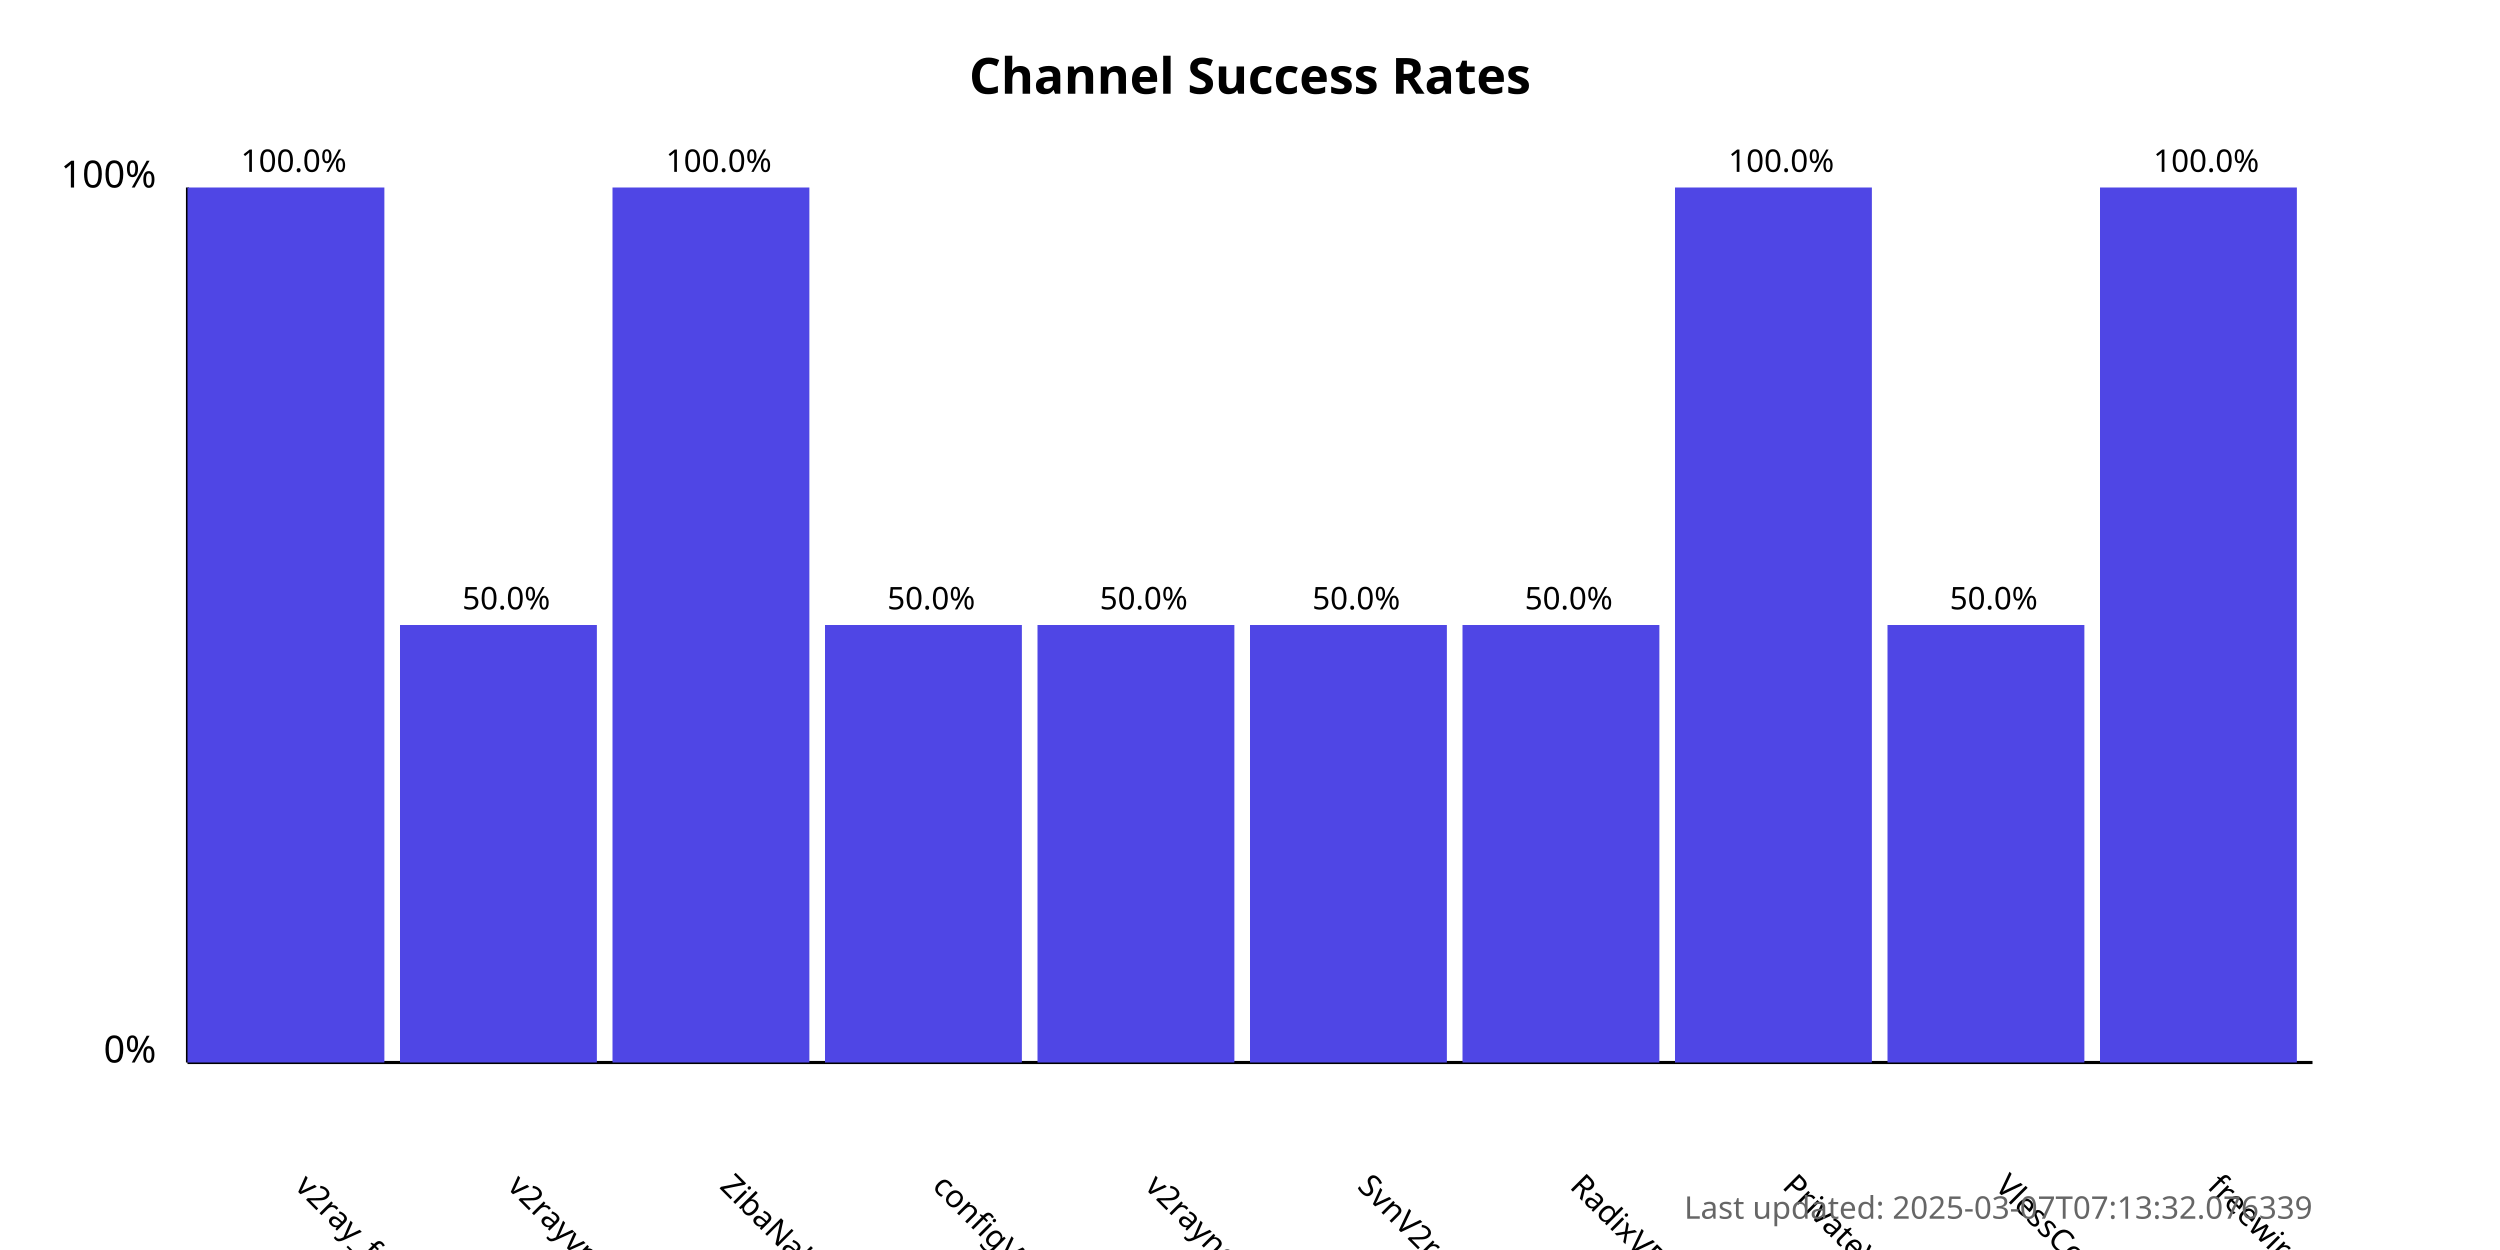
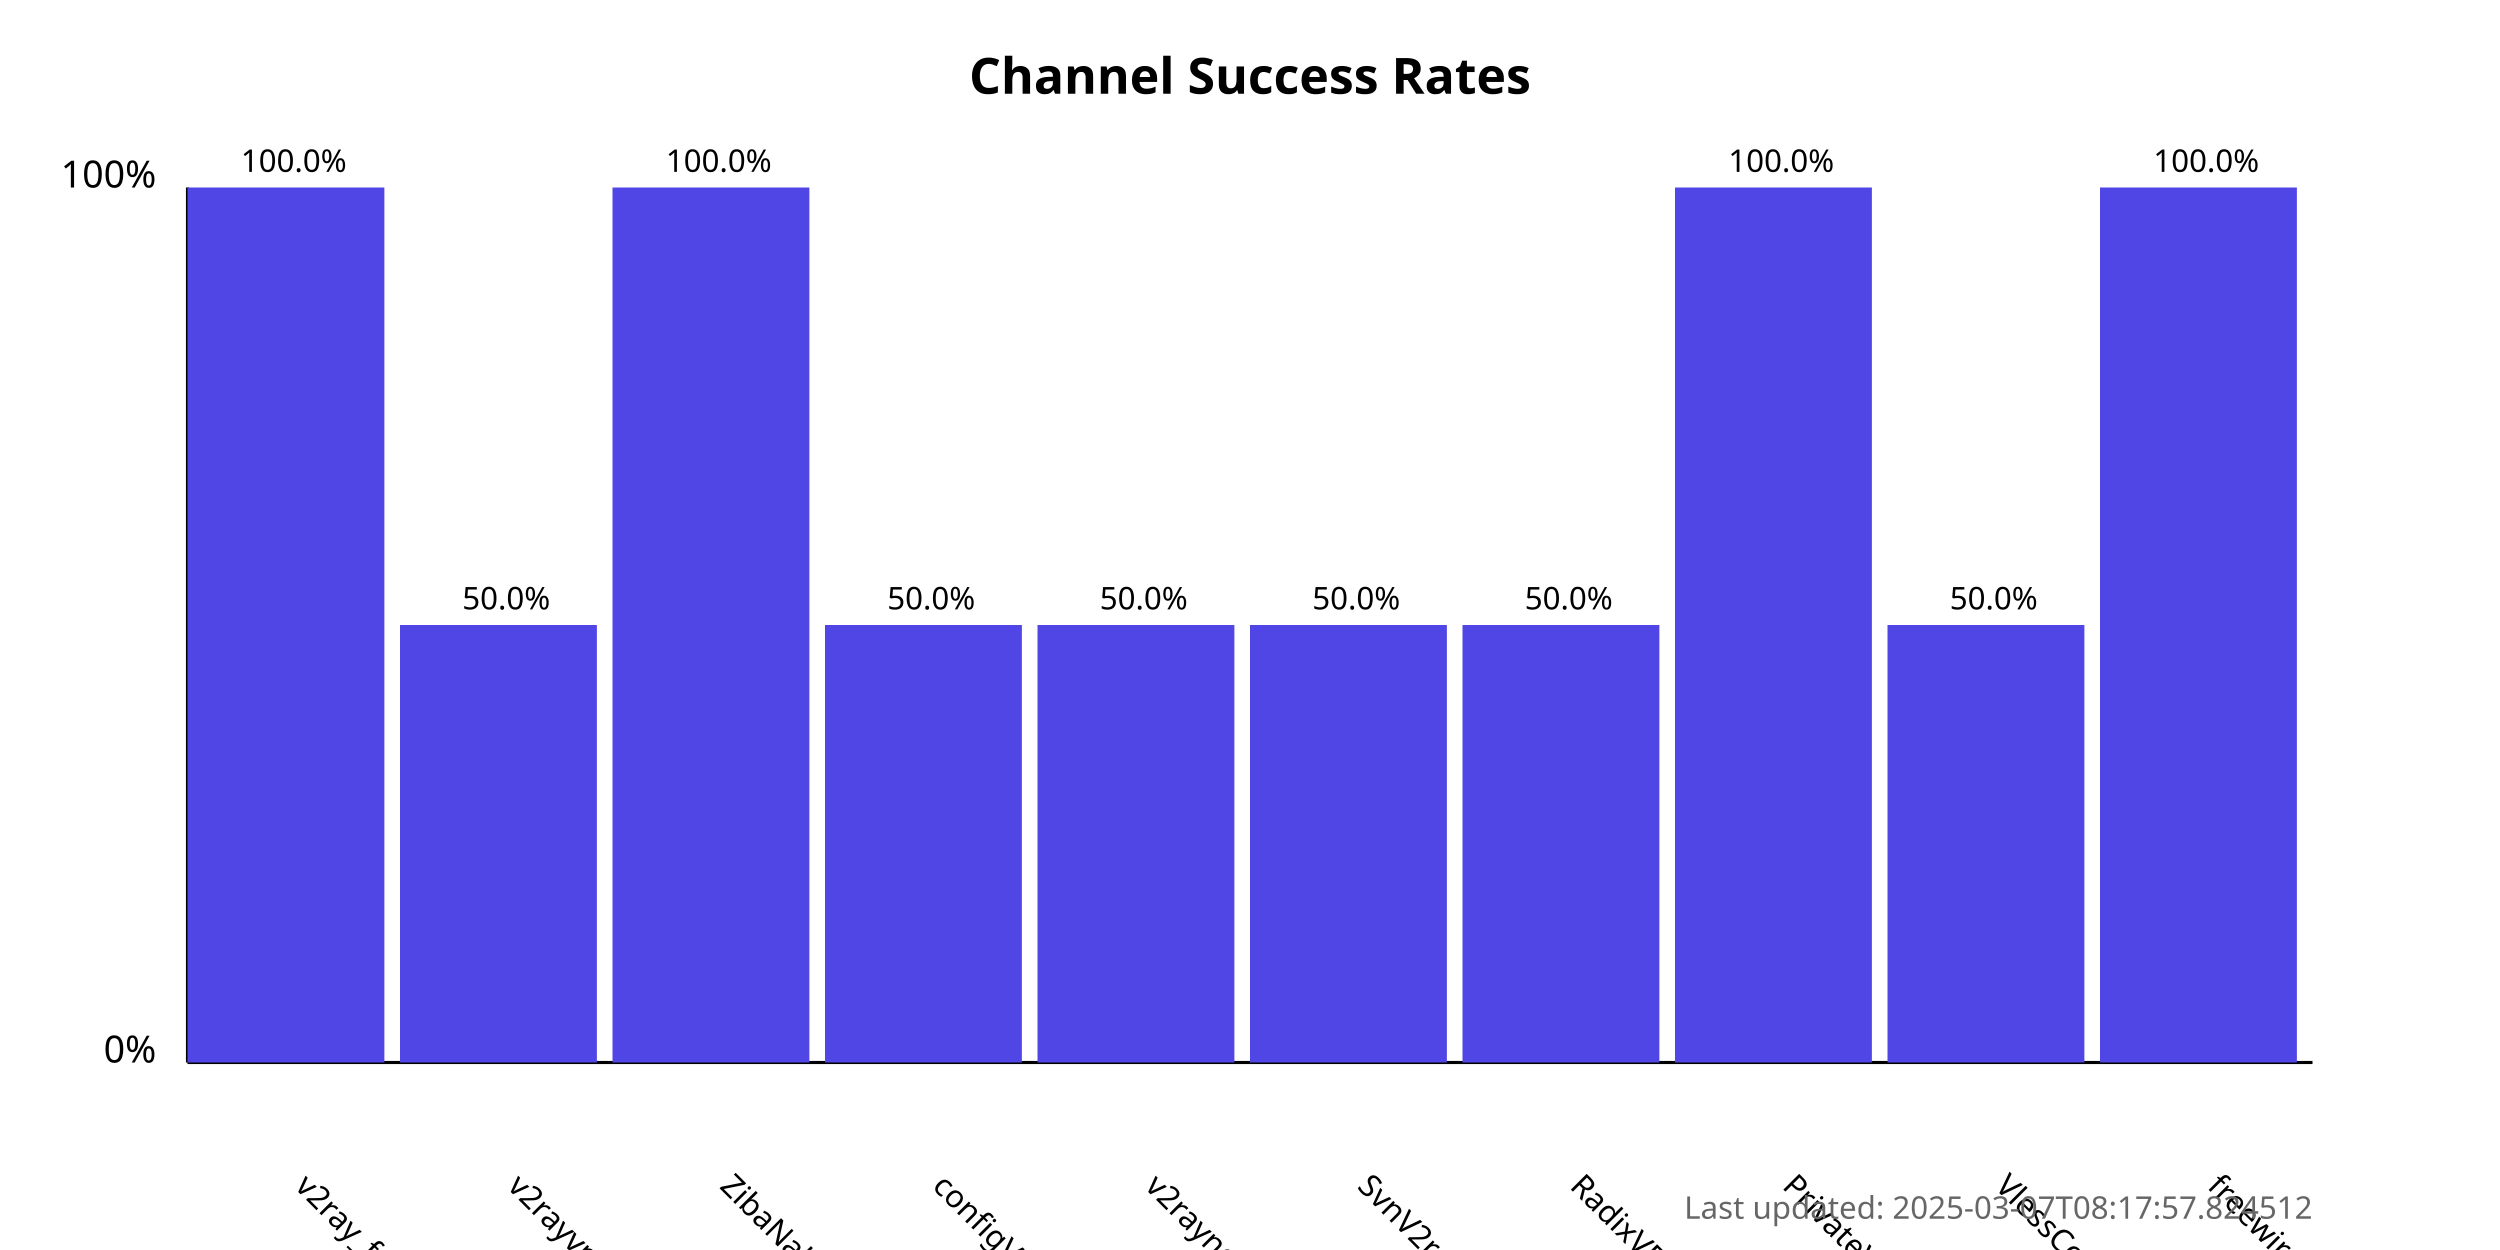
<svg xmlns="http://www.w3.org/2000/svg" width="800" height="400">
  <style>
            .chart-title { font: bold 16px sans-serif; }
            .axis-label { font: 12px sans-serif; }
            .tick-label { font: 10px sans-serif; }
            .bar { fill: #4f46e5; }
            .bar:hover { fill: #6366f1; }
            .timestamp { font: 10px sans-serif; fill: #666; }
        </style>
  <text x="400.0" y="30" text-anchor="middle" class="chart-title">
            Channel Success Rates
        </text>
  <line x1="60" y1="340" x2="60" y2="60" stroke="black" stroke-width="1" />
  <line x1="60" y1="340" x2="740" y2="340" stroke="black" stroke-width="1" />
  <text x="50" y="340" text-anchor="end" class="axis-label">0%</text>
  <text x="50" y="60" text-anchor="end" class="axis-label">100%</text>
  <g>
    <rect x="60" y="60.0" width="63.0" height="280.0" class="bar" />
    <text x="94.0" y="380" transform="rotate(45, 94.0, 380)" text-anchor="start" class="tick-label">
                v2ray_free_conf
            </text>
    <text x="94.0" y="55.0" text-anchor="middle" class="tick-label">
                100.0%
            </text>
  </g>
  <g>
    <rect x="128.0" y="200.0" width="63.0" height="140.0" class="bar" />
    <text x="162.0" y="380" transform="rotate(45, 162.0, 380)" text-anchor="start" class="tick-label">
                v2rayvpno
            </text>
    <text x="162.0" y="195.0" text-anchor="middle" class="tick-label">
                50.0%
            </text>
  </g>
  <g>
    <rect x="196.0" y="60.0" width="63.0" height="280.0" class="bar" />
    <text x="230.0" y="380" transform="rotate(45, 230.0, 380)" text-anchor="start" class="tick-label">
                ZibaNabz
            </text>
    <text x="230.0" y="55.0" text-anchor="middle" class="tick-label">
                100.0%
            </text>
  </g>
  <g>
    <rect x="264.0" y="200.0" width="63.0" height="140.0" class="bar" />
    <text x="298.0" y="380" transform="rotate(45, 298.0, 380)" text-anchor="start" class="tick-label">
                configV2rayForFree
            </text>
    <text x="298.0" y="195.0" text-anchor="middle" class="tick-label">
                50.0%
            </text>
  </g>
  <g>
    <rect x="332.0" y="200.0" width="63.0" height="140.0" class="bar" />
    <text x="366.0" y="380" transform="rotate(45, 366.0, 380)" text-anchor="start" class="tick-label">
                v2rayngvpn
            </text>
    <text x="366.0" y="195.0" text-anchor="middle" class="tick-label">
                50.0%
            </text>
  </g>
  <g>
    <rect x="400.0" y="200.0" width="63.0" height="140.0" class="bar" />
    <text x="434.0" y="380" transform="rotate(45, 434.0, 380)" text-anchor="start" class="tick-label">
                SvnV2ray
            </text>
    <text x="434.0" y="195.0" text-anchor="middle" class="tick-label">
                50.0%
            </text>
  </g>
  <g>
    <rect x="468.0" y="200.0" width="63.0" height="140.0" class="bar" />
    <text x="502.0" y="380" transform="rotate(45, 502.0, 380)" text-anchor="start" class="tick-label">
                RadixVPN
            </text>
    <text x="502.0" y="195.0" text-anchor="middle" class="tick-label">
                50.0%
            </text>
  </g>
  <g>
    <rect x="536.0" y="60.0" width="63.0" height="280.0" class="bar" />
    <text x="570.0" y="380" transform="rotate(45, 570.0, 380)" text-anchor="start" class="tick-label">
                PrivateVPNs
            </text>
    <text x="570.0" y="55.0" text-anchor="middle" class="tick-label">
                100.0%
            </text>
  </g>
  <g>
    <rect x="604.0" y="200.0" width="63.0" height="140.0" class="bar" />
    <text x="638.0" y="380" transform="rotate(45, 638.0, 380)" text-anchor="start" class="tick-label">
                VlessConfig
            </text>
    <text x="638.0" y="195.0" text-anchor="middle" class="tick-label">
                50.0%
            </text>
  </g>
  <g>
    <rect x="672.0" y="60.0" width="63.0" height="280.0" class="bar" />
    <text x="706.0" y="380" transform="rotate(45, 706.0, 380)" text-anchor="start" class="tick-label">
                freewireguard
            </text>
    <text x="706.0" y="55.0" text-anchor="middle" class="tick-label">
                100.0%
            </text>
  </g>
  <text x="740" y="390" text-anchor="end" class="timestamp">
-             Last updated: 2025-03-07T07:13:32.076339
+             Last updated: 2025-03-07T08:17:57.824512
        </text>
</svg>
